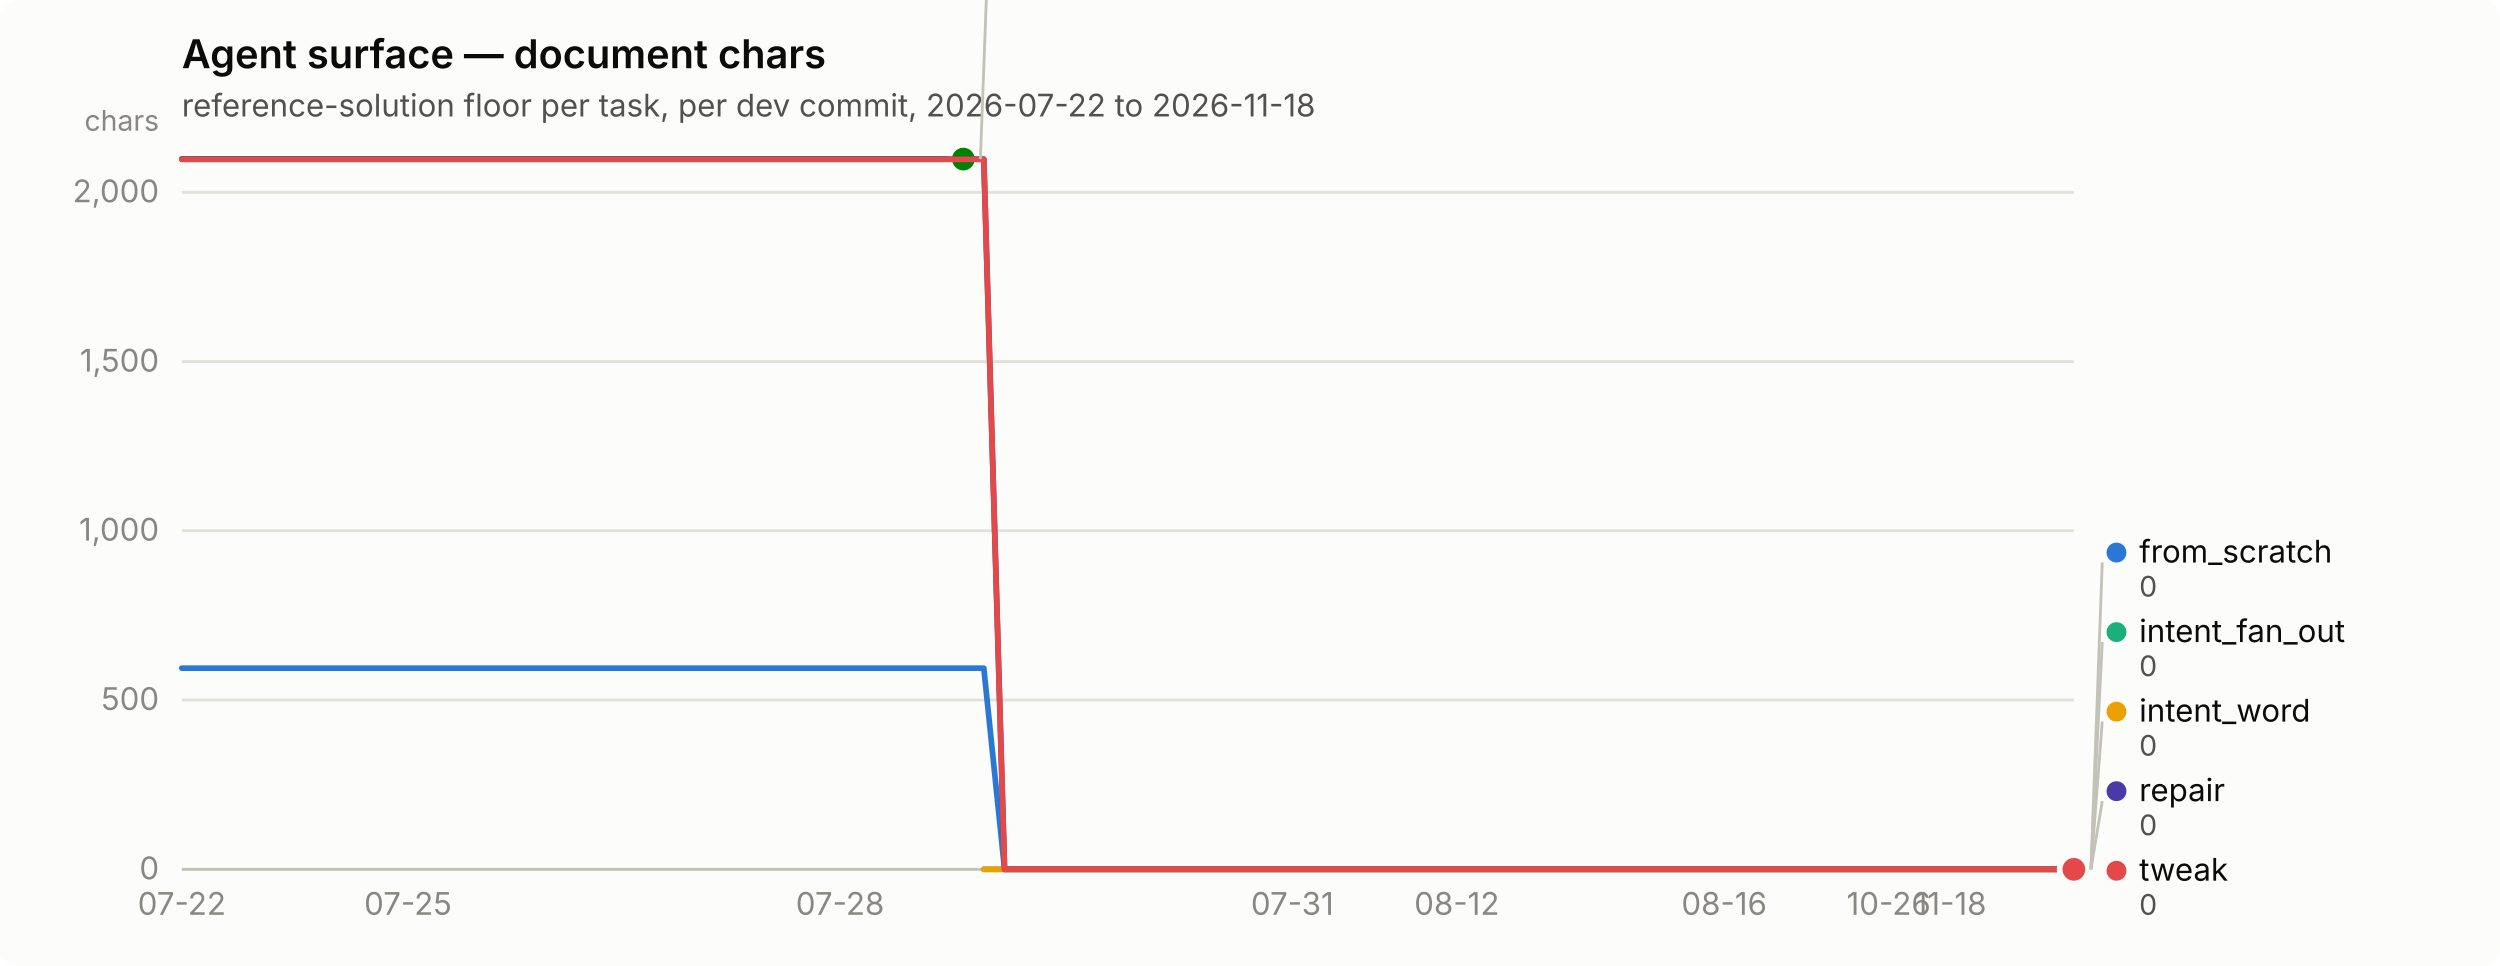
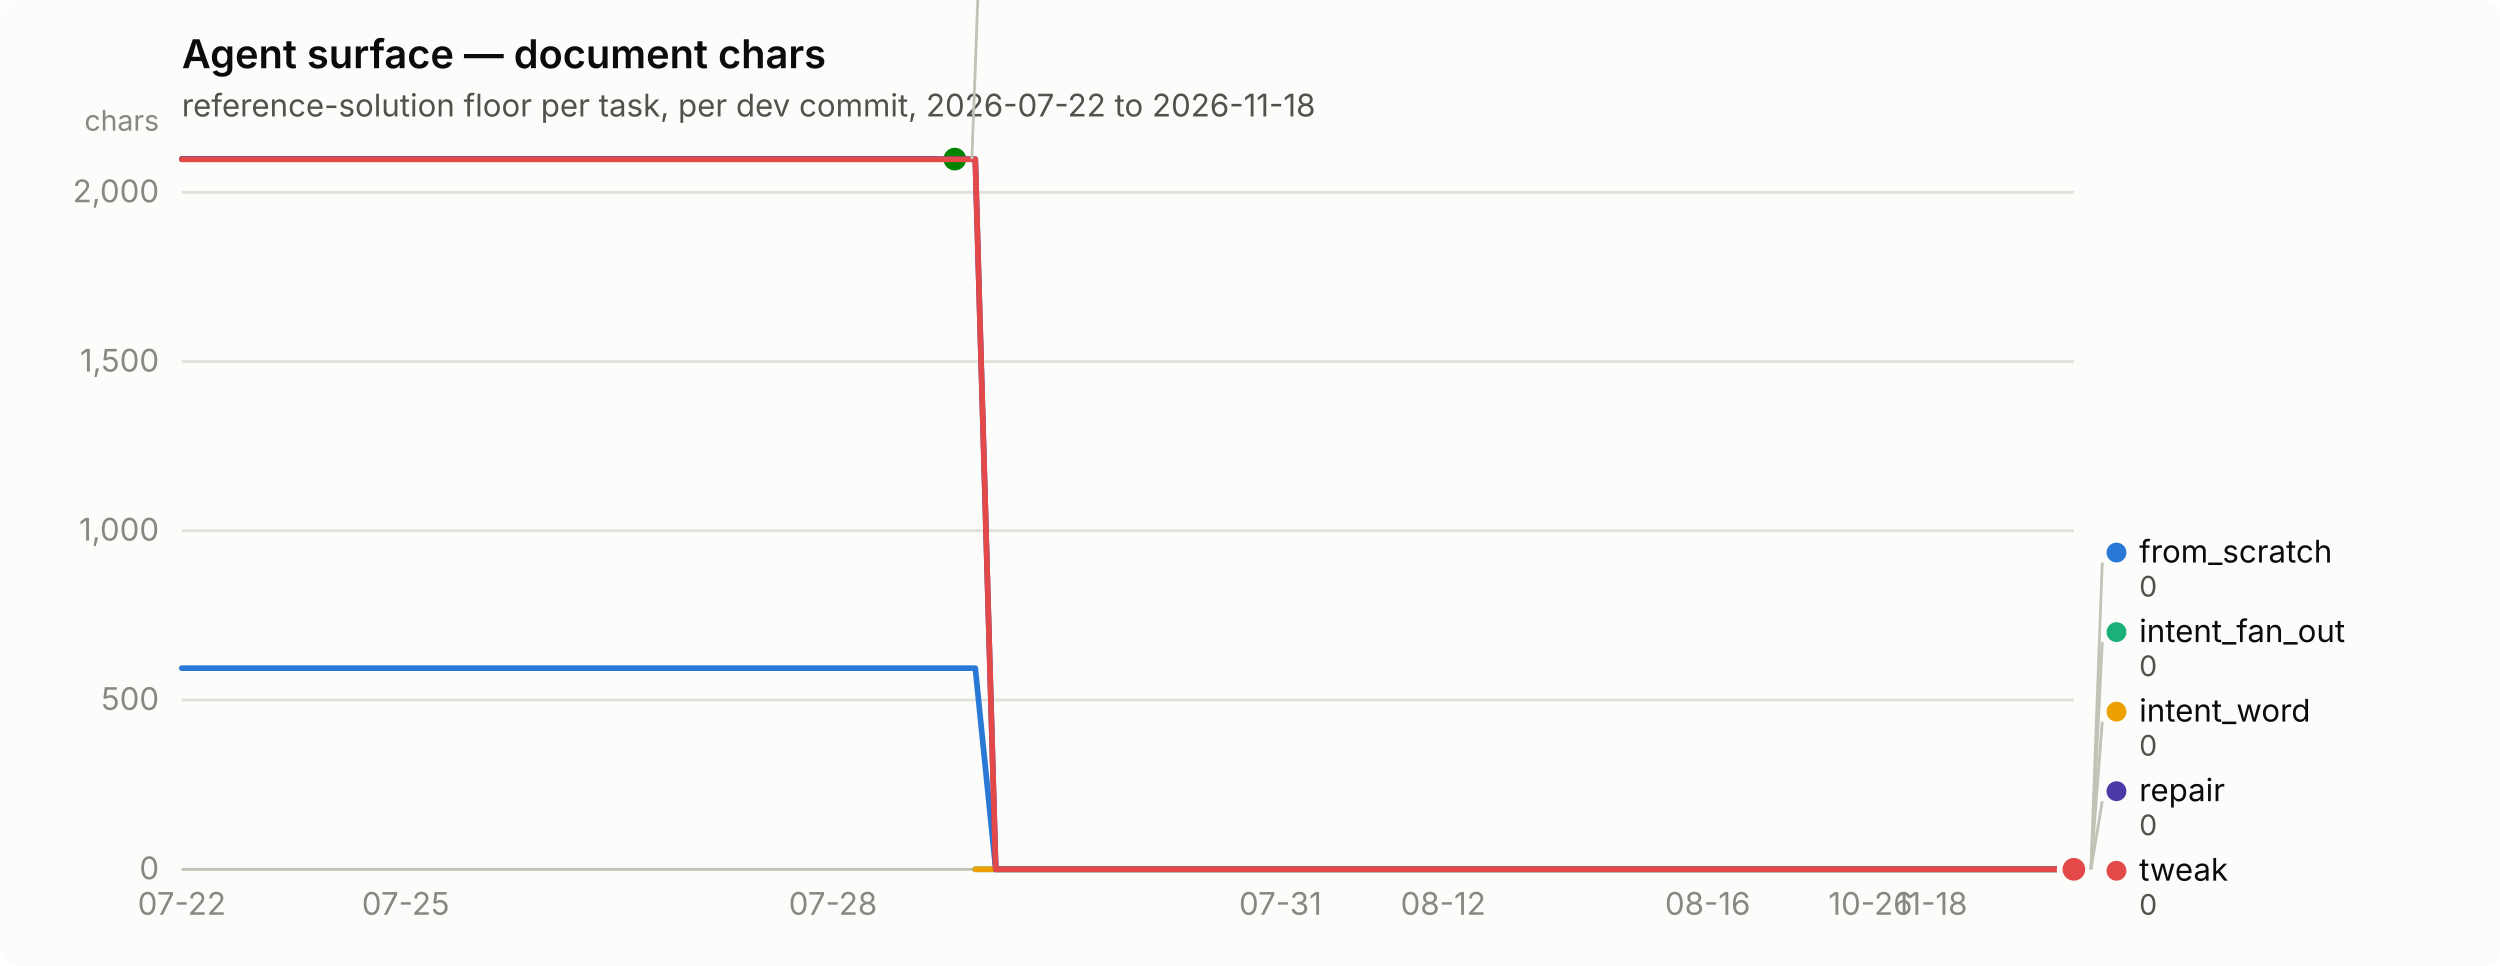
<svg xmlns="http://www.w3.org/2000/svg" width="880" height="340" viewBox="0 0 880 340" role="img" aria-label="Agent surface — document chars">
  <rect width="880" height="340" rx="6" fill="#fcfcfb" />
  <text x="64" y="24" font-family="system-ui, -apple-system, &quot;Segoe UI&quot;, sans-serif" font-size="14" font-weight="600" fill="#0b0b0b">Agent surface — document chars</text>
  <text x="64" y="41" font-family="system-ui, -apple-system, &quot;Segoe UI&quot;, sans-serif" font-size="11" fill="#52514e">reference-solution floor per task, per dev commit, 2026-07-22 to 2026-11-18</text>
  <line x1="64" y1="306.0" x2="730" y2="306.0" stroke="#e1e0d9" stroke-width="1" />
  <text x="56" y="309.5" text-anchor="end" font-family="system-ui, -apple-system, &quot;Segoe UI&quot;, sans-serif" font-size="11" style="font-variant-numeric: tabular-nums" fill="#898781">0</text>
  <line x1="64" y1="246.4" x2="730" y2="246.4" stroke="#e1e0d9" stroke-width="1" />
  <text x="56" y="249.9" text-anchor="end" font-family="system-ui, -apple-system, &quot;Segoe UI&quot;, sans-serif" font-size="11" style="font-variant-numeric: tabular-nums" fill="#898781">500</text>
  <line x1="64" y1="186.8" x2="730" y2="186.8" stroke="#e1e0d9" stroke-width="1" />
  <text x="56" y="190.3" text-anchor="end" font-family="system-ui, -apple-system, &quot;Segoe UI&quot;, sans-serif" font-size="11" style="font-variant-numeric: tabular-nums" fill="#898781">1,000</text>
  <line x1="64" y1="127.3" x2="730" y2="127.3" stroke="#e1e0d9" stroke-width="1" />
  <text x="56" y="130.8" text-anchor="end" font-family="system-ui, -apple-system, &quot;Segoe UI&quot;, sans-serif" font-size="11" style="font-variant-numeric: tabular-nums" fill="#898781">1,500</text>
  <line x1="64" y1="67.7" x2="730" y2="67.7" stroke="#e1e0d9" stroke-width="1" />
  <text x="56" y="71.2" text-anchor="end" font-family="system-ui, -apple-system, &quot;Segoe UI&quot;, sans-serif" font-size="11" style="font-variant-numeric: tabular-nums" fill="#898781">2,000</text>
  <text x="56" y="46" text-anchor="end" font-family="system-ui, -apple-system, &quot;Segoe UI&quot;, sans-serif" font-size="10" fill="#898781">chars</text>
  <line x1="64" y1="306" x2="730" y2="306" stroke="#c3c2b7" stroke-width="1" />
  <text x="64.0" y="322" text-anchor="middle" font-family="system-ui, -apple-system, &quot;Segoe UI&quot;, sans-serif" font-size="11" style="font-variant-numeric: tabular-nums" fill="#898781">07-22</text>
-   <text x="143.6" y="322" text-anchor="middle" font-family="system-ui, -apple-system, &quot;Segoe UI&quot;, sans-serif" font-size="11" style="font-variant-numeric: tabular-nums" fill="#898781">07-25</text>
-   <text x="295.7" y="322" text-anchor="middle" font-family="system-ui, -apple-system, &quot;Segoe UI&quot;, sans-serif" font-size="11" style="font-variant-numeric: tabular-nums" fill="#898781">07-28</text>
-   <text x="454.9" y="322" text-anchor="middle" font-family="system-ui, -apple-system, &quot;Segoe UI&quot;, sans-serif" font-size="11" style="font-variant-numeric: tabular-nums" fill="#898781">07-31</text>
-   <text x="512.8" y="322" text-anchor="middle" font-family="system-ui, -apple-system, &quot;Segoe UI&quot;, sans-serif" font-size="11" style="font-variant-numeric: tabular-nums" fill="#898781">08-12</text>
-   <text x="606.9" y="322" text-anchor="middle" font-family="system-ui, -apple-system, &quot;Segoe UI&quot;, sans-serif" font-size="11" style="font-variant-numeric: tabular-nums" fill="#898781">08-16</text>
-   <text x="664.8" y="322" text-anchor="middle" font-family="system-ui, -apple-system, &quot;Segoe UI&quot;, sans-serif" font-size="11" style="font-variant-numeric: tabular-nums" fill="#898781">10-26</text>
-   <text x="686.6" y="322" text-anchor="middle" font-family="system-ui, -apple-system, &quot;Segoe UI&quot;, sans-serif" font-size="11" style="font-variant-numeric: tabular-nums" fill="#898781">11-18</text>
-   <path d="M64.0,235.2 L71.2,235.2 L78.5,235.2 L85.7,235.2 L93.0,235.2 L100.2,235.2 L107.4,235.2 L114.7,235.2 L121.9,235.2 L129.2,235.2 L136.4,235.2 L143.6,235.2 L150.9,235.2 L158.1,235.2 L165.3,235.2 L172.6,235.2 L179.8,235.2 L187.1,235.2 L194.3,235.2 L201.5,235.2 L208.8,235.2 L216.0,235.2 L223.3,235.2 L230.5,235.2 L237.7,235.2 L245.0,235.2 L252.2,235.2 L259.5,235.2 L266.7,235.2 L273.9,235.2 L281.2,235.2 L288.4,235.2 L295.7,235.2 L302.9,235.2 L310.1,235.2 L317.4,235.2 L324.6,235.2 L331.8,235.2 L339.1,235.2 L346.3,235.2 L353.6,306.0 L360.8,306.0 L368.0,306.0 L375.3,306.0 L382.5,306.0 L389.8,306.0 L397.0,306.0 L404.2,306.0 L411.5,306.0 L418.7,306.0 L426.0,306.0 L433.2,306.0 L440.4,306.0 L447.7,306.0 L454.9,306.0 L462.2,306.0 L469.4,306.0 L476.6,306.0 L483.9,306.0 L491.1,306.0 L498.3,306.0 L505.6,306.0 L512.8,306.0 L520.1,306.0 L527.3,306.0 L534.5,306.0 L541.8,306.0 L549.0,306.0 L556.3,306.0 L563.5,306.0 L570.7,306.0 L578.0,306.0 L585.2,306.0 L592.5,306.0 L599.7,306.0 L606.9,306.0 L614.2,306.0 L621.4,306.0 L628.7,306.0 L635.9,306.0 L643.1,306.0 L650.4,306.0 L657.6,306.0 L664.8,306.0 L672.1,306.0 L679.3,306.0 L686.6,306.0 L693.8,306.0 L701.0,306.0 L708.3,306.0 L715.5,306.0 L722.8,306.0 L730.0,306.0" fill="none" stroke="#2a78d6" stroke-width="2" stroke-linejoin="round" stroke-linecap="round" />
+   <text x="142.8" y="322" text-anchor="middle" font-family="system-ui, -apple-system, &quot;Segoe UI&quot;, sans-serif" font-size="11" style="font-variant-numeric: tabular-nums" fill="#898781">07-25</text>
+   <text x="293.2" y="322" text-anchor="middle" font-family="system-ui, -apple-system, &quot;Segoe UI&quot;, sans-serif" font-size="11" style="font-variant-numeric: tabular-nums" fill="#898781">07-28</text>
+   <text x="450.7" y="322" text-anchor="middle" font-family="system-ui, -apple-system, &quot;Segoe UI&quot;, sans-serif" font-size="11" style="font-variant-numeric: tabular-nums" fill="#898781">07-31</text>
+   <text x="508.0" y="322" text-anchor="middle" font-family="system-ui, -apple-system, &quot;Segoe UI&quot;, sans-serif" font-size="11" style="font-variant-numeric: tabular-nums" fill="#898781">08-12</text>
+   <text x="601.1" y="322" text-anchor="middle" font-family="system-ui, -apple-system, &quot;Segoe UI&quot;, sans-serif" font-size="11" style="font-variant-numeric: tabular-nums" fill="#898781">08-16</text>
+   <text x="658.4" y="322" text-anchor="middle" font-family="system-ui, -apple-system, &quot;Segoe UI&quot;, sans-serif" font-size="11" style="font-variant-numeric: tabular-nums" fill="#898781">10-26</text>
+   <text x="679.9" y="322" text-anchor="middle" font-family="system-ui, -apple-system, &quot;Segoe UI&quot;, sans-serif" font-size="11" style="font-variant-numeric: tabular-nums" fill="#898781">11-18</text>
+   <path d="M64.0,235.2 L71.2,235.2 L78.3,235.2 L85.5,235.2 L92.6,235.2 L99.8,235.2 L107.0,235.2 L114.1,235.2 L121.3,235.2 L128.5,235.2 L135.6,235.2 L142.8,235.2 L149.9,235.2 L157.1,235.2 L164.3,235.2 L171.4,235.2 L178.6,235.2 L185.7,235.2 L192.9,235.2 L200.1,235.2 L207.2,235.2 L214.4,235.2 L221.5,235.2 L228.7,235.2 L235.9,235.2 L243.0,235.2 L250.2,235.2 L257.4,235.2 L264.5,235.2 L271.7,235.2 L278.8,235.2 L286.0,235.2 L293.2,235.2 L300.3,235.2 L307.5,235.2 L314.6,235.2 L321.8,235.2 L329.0,235.2 L336.1,235.2 L343.3,235.2 L350.5,306.0 L357.6,306.0 L364.8,306.0 L371.9,306.0 L379.1,306.0 L386.3,306.0 L393.4,306.0 L400.6,306.0 L407.7,306.0 L414.9,306.0 L422.1,306.0 L429.2,306.0 L436.4,306.0 L443.5,306.0 L450.7,306.0 L457.9,306.0 L465.0,306.0 L472.2,306.0 L479.4,306.0 L486.5,306.0 L493.7,306.0 L500.8,306.0 L508.0,306.0 L515.2,306.0 L522.3,306.0 L529.5,306.0 L536.6,306.0 L543.8,306.0 L551.0,306.0 L558.1,306.0 L565.3,306.0 L572.5,306.0 L579.6,306.0 L586.8,306.0 L593.9,306.0 L601.1,306.0 L608.3,306.0 L615.4,306.0 L622.6,306.0 L629.7,306.0 L636.9,306.0 L644.1,306.0 L651.2,306.0 L658.4,306.0 L665.5,306.0 L672.7,306.0 L679.9,306.0 L687.0,306.0 L694.2,306.0 L701.4,306.0 L708.5,306.0 L715.7,306.0 L722.8,306.0 L730.0,306.0" fill="none" stroke="#2a78d6" stroke-width="2" stroke-linejoin="round" stroke-linecap="round" />
  <circle cx="730.0" cy="306.0" r="6" fill="#fcfcfb" />
  <circle cx="730.0" cy="306.0" r="4" fill="#2a78d6" />
-   <path d="M346.3,306.0 L353.6,306.0 L360.8,306.0 L368.0,306.0 L375.3,306.0 L382.5,306.0 L389.8,306.0 L397.0,306.0 L404.2,306.0 L411.5,306.0 L418.7,306.0 L426.0,306.0 L433.2,306.0 L440.4,306.0 L447.7,306.0 L454.9,306.0 L462.2,306.0 L469.4,306.0 L476.6,306.0 L483.9,306.0 L491.1,306.0 L498.3,306.0 L505.6,306.0 L512.8,306.0 L520.1,306.0 L527.3,306.0 L534.5,306.0 L541.8,306.0 L549.0,306.0 L556.3,306.0 L563.5,306.0 L570.7,306.0 L578.0,306.0 L585.2,306.0 L592.5,306.0 L599.7,306.0 L606.9,306.0 L614.2,306.0 L621.4,306.0 L628.7,306.0 L635.9,306.0 L643.1,306.0 L650.4,306.0 L657.6,306.0 L664.8,306.0 L672.1,306.0 L679.3,306.0 L686.6,306.0 L693.8,306.0 L701.0,306.0 L708.3,306.0 L715.5,306.0 L722.8,306.0 L730.0,306.0" fill="none" stroke="#1baf7a" stroke-width="2" stroke-linejoin="round" stroke-linecap="round" />
+   <path d="M343.3,306.0 L350.5,306.0 L357.6,306.0 L364.8,306.0 L371.9,306.0 L379.1,306.0 L386.3,306.0 L393.4,306.0 L400.6,306.0 L407.7,306.0 L414.9,306.0 L422.1,306.0 L429.2,306.0 L436.4,306.0 L443.5,306.0 L450.7,306.0 L457.9,306.0 L465.0,306.0 L472.2,306.0 L479.4,306.0 L486.5,306.0 L493.7,306.0 L500.8,306.0 L508.0,306.0 L515.2,306.0 L522.3,306.0 L529.5,306.0 L536.6,306.0 L543.8,306.0 L551.0,306.0 L558.1,306.0 L565.3,306.0 L572.5,306.0 L579.6,306.0 L586.8,306.0 L593.9,306.0 L601.1,306.0 L608.3,306.0 L615.4,306.0 L622.6,306.0 L629.7,306.0 L636.9,306.0 L644.1,306.0 L651.2,306.0 L658.4,306.0 L665.5,306.0 L672.7,306.0 L679.9,306.0 L687.0,306.0 L694.2,306.0 L701.4,306.0 L708.5,306.0 L715.7,306.0 L722.8,306.0 L730.0,306.0" fill="none" stroke="#1baf7a" stroke-width="2" stroke-linejoin="round" stroke-linecap="round" />
  <circle cx="730.0" cy="306.0" r="6" fill="#fcfcfb" />
  <circle cx="730.0" cy="306.0" r="4" fill="#1baf7a" />
-   <path d="M346.3,306.0 L353.6,306.0 L360.8,306.0 L368.0,306.0 L375.3,306.0 L382.5,306.0 L389.8,306.0 L397.0,306.0 L404.2,306.0 L411.5,306.0 L418.7,306.0 L426.0,306.0 L433.2,306.0 L440.4,306.0 L447.7,306.0 L454.9,306.0 L462.2,306.0 L469.4,306.0 L476.6,306.0 L483.9,306.0 L491.1,306.0 L498.3,306.0 L505.6,306.0 L512.8,306.0 L520.1,306.0 L527.3,306.0 L534.5,306.0 L541.8,306.0 L549.0,306.0 L556.3,306.0 L563.5,306.0 L570.7,306.0 L578.0,306.0 L585.2,306.0 L592.5,306.0 L599.7,306.0 L606.9,306.0 L614.2,306.0 L621.4,306.0 L628.7,306.0 L635.9,306.0 L643.1,306.0 L650.4,306.0 L657.6,306.0 L664.8,306.0 L672.1,306.0 L679.3,306.0 L686.6,306.0 L693.8,306.0 L701.0,306.0 L708.3,306.0 L715.5,306.0 L722.8,306.0 L730.0,306.0" fill="none" stroke="#eda100" stroke-width="2" stroke-linejoin="round" stroke-linecap="round" />
+   <path d="M343.3,306.0 L350.5,306.0 L357.6,306.0 L364.8,306.0 L371.9,306.0 L379.1,306.0 L386.3,306.0 L393.4,306.0 L400.6,306.0 L407.7,306.0 L414.9,306.0 L422.1,306.0 L429.2,306.0 L436.4,306.0 L443.5,306.0 L450.7,306.0 L457.9,306.0 L465.0,306.0 L472.2,306.0 L479.4,306.0 L486.5,306.0 L493.7,306.0 L500.8,306.0 L508.0,306.0 L515.2,306.0 L522.3,306.0 L529.5,306.0 L536.6,306.0 L543.8,306.0 L551.0,306.0 L558.1,306.0 L565.3,306.0 L572.5,306.0 L579.6,306.0 L586.8,306.0 L593.9,306.0 L601.1,306.0 L608.3,306.0 L615.4,306.0 L622.6,306.0 L629.7,306.0 L636.9,306.0 L644.1,306.0 L651.2,306.0 L658.4,306.0 L665.5,306.0 L672.7,306.0 L679.9,306.0 L687.0,306.0 L694.2,306.0 L701.4,306.0 L708.5,306.0 L715.7,306.0 L722.8,306.0 L730.0,306.0" fill="none" stroke="#eda100" stroke-width="2" stroke-linejoin="round" stroke-linecap="round" />
  <circle cx="730.0" cy="306.0" r="6" fill="#fcfcfb" />
  <circle cx="730.0" cy="306.0" r="4" fill="#eda100" />
-   <path d="M64.0,56.0 L71.2,56.0 L78.5,56.0 L85.7,56.0 L93.0,56.0 L100.2,56.0 L107.4,56.0 L114.7,56.0 L121.9,56.0 L129.2,56.0 L136.4,56.0 L143.6,56.0 L150.9,56.0 L158.1,56.0 L165.3,56.0 L172.6,56.0 L179.8,56.0 L187.1,56.0 L194.3,56.0 L201.5,56.0 L208.8,56.0 L216.0,56.0 L223.3,56.0 L230.5,56.0 L237.7,56.0 L245.0,56.0 L252.2,56.0 L259.5,56.0 L266.7,56.0 L273.9,56.0 L281.2,56.0 L288.4,56.0 L295.7,56.0 L302.9,56.0 L310.1,56.0 L317.4,56.0 L324.6,56.0 L331.8,56.0 L339.1,56.0" fill="none" stroke="#008300" stroke-width="2" stroke-linejoin="round" stroke-linecap="round" />
-   <circle cx="339.1" cy="56.0" r="6" fill="#fcfcfb" />
-   <circle cx="339.1" cy="56.0" r="4" fill="#008300" />
-   <path d="M64.0,56.0 L71.2,56.0 L78.5,56.0 L85.7,56.0 L93.0,56.0 L100.2,56.0 L107.4,56.0 L114.7,56.0 L121.9,56.0 L129.2,56.0 L136.4,56.0 L143.6,56.0 L150.9,56.0 L158.1,56.0 L165.3,56.0 L172.6,56.0 L179.8,56.0 L187.1,56.0 L194.3,56.0 L201.5,56.0 L208.8,56.0 L216.0,56.0 L223.3,56.0 L230.5,56.0 L237.7,56.0 L245.0,56.0 L252.2,56.0 L259.5,56.0 L266.7,56.0 L273.9,56.0 L281.2,56.0 L288.4,56.0 L295.7,56.0 L302.9,56.0 L310.1,56.0 L317.4,56.0 L324.6,56.0 L331.8,56.0 L339.1,56.0 L346.3,56.0 L353.6,306.0 L360.8,306.0 L368.0,306.0 L375.3,306.0 L382.5,306.0 L389.8,306.0 L397.0,306.0 L404.2,306.0 L411.5,306.0 L418.7,306.0 L426.0,306.0 L433.2,306.0 L440.4,306.0 L447.7,306.0 L454.9,306.0 L462.2,306.0 L469.4,306.0 L476.6,306.0 L483.9,306.0 L491.1,306.0 L498.3,306.0 L505.6,306.0 L512.8,306.0 L520.1,306.0 L527.3,306.0 L534.5,306.0 L541.8,306.0 L549.0,306.0 L556.3,306.0 L563.5,306.0 L570.7,306.0 L578.0,306.0 L585.2,306.0 L592.5,306.0 L599.7,306.0 L606.9,306.0 L614.2,306.0 L621.4,306.0 L628.7,306.0 L635.9,306.0 L643.1,306.0 L650.4,306.0 L657.6,306.0 L664.8,306.0 L672.1,306.0 L679.3,306.0 L686.6,306.0 L693.8,306.0 L701.0,306.0 L708.3,306.0 L715.5,306.0 L722.8,306.0 L730.0,306.0" fill="none" stroke="#4a3aa7" stroke-width="2" stroke-linejoin="round" stroke-linecap="round" />
+   <path d="M64.0,56.0 L71.2,56.0 L78.3,56.0 L85.5,56.0 L92.6,56.0 L99.8,56.0 L107.0,56.0 L114.1,56.0 L121.3,56.0 L128.5,56.0 L135.6,56.0 L142.8,56.0 L149.9,56.0 L157.1,56.0 L164.3,56.0 L171.4,56.0 L178.6,56.0 L185.7,56.0 L192.9,56.0 L200.1,56.0 L207.2,56.0 L214.4,56.0 L221.5,56.0 L228.7,56.0 L235.9,56.0 L243.0,56.0 L250.2,56.0 L257.4,56.0 L264.5,56.0 L271.7,56.0 L278.8,56.0 L286.0,56.0 L293.2,56.0 L300.3,56.0 L307.5,56.0 L314.6,56.0 L321.8,56.0 L329.0,56.0 L336.1,56.0" fill="none" stroke="#008300" stroke-width="2" stroke-linejoin="round" stroke-linecap="round" />
+   <circle cx="336.1" cy="56.0" r="6" fill="#fcfcfb" />
+   <circle cx="336.1" cy="56.0" r="4" fill="#008300" />
+   <path d="M64.0,56.0 L71.2,56.0 L78.3,56.0 L85.5,56.0 L92.6,56.0 L99.8,56.0 L107.0,56.0 L114.1,56.0 L121.3,56.0 L128.5,56.0 L135.6,56.0 L142.8,56.0 L149.9,56.0 L157.1,56.0 L164.3,56.0 L171.4,56.0 L178.6,56.0 L185.7,56.0 L192.9,56.0 L200.1,56.0 L207.2,56.0 L214.4,56.0 L221.5,56.0 L228.7,56.0 L235.9,56.0 L243.0,56.0 L250.2,56.0 L257.4,56.0 L264.5,56.0 L271.7,56.0 L278.8,56.0 L286.0,56.0 L293.2,56.0 L300.3,56.0 L307.5,56.0 L314.6,56.0 L321.8,56.0 L329.0,56.0 L336.1,56.0 L343.3,56.0 L350.5,306.0 L357.6,306.0 L364.8,306.0 L371.9,306.0 L379.1,306.0 L386.3,306.0 L393.4,306.0 L400.6,306.0 L407.7,306.0 L414.9,306.0 L422.1,306.0 L429.2,306.0 L436.4,306.0 L443.5,306.0 L450.7,306.0 L457.9,306.0 L465.0,306.0 L472.2,306.0 L479.4,306.0 L486.5,306.0 L493.7,306.0 L500.8,306.0 L508.0,306.0 L515.2,306.0 L522.3,306.0 L529.5,306.0 L536.6,306.0 L543.8,306.0 L551.0,306.0 L558.1,306.0 L565.3,306.0 L572.5,306.0 L579.6,306.0 L586.8,306.0 L593.9,306.0 L601.1,306.0 L608.3,306.0 L615.4,306.0 L622.6,306.0 L629.7,306.0 L636.9,306.0 L644.1,306.0 L651.2,306.0 L658.4,306.0 L665.5,306.0 L672.7,306.0 L679.9,306.0 L687.0,306.0 L694.2,306.0 L701.4,306.0 L708.5,306.0 L715.7,306.0 L722.8,306.0 L730.0,306.0" fill="none" stroke="#4a3aa7" stroke-width="2" stroke-linejoin="round" stroke-linecap="round" />
  <circle cx="730.0" cy="306.0" r="6" fill="#fcfcfb" />
  <circle cx="730.0" cy="306.0" r="4" fill="#4a3aa7" />
-   <path d="M64.0,56.1 L71.2,56.1 L78.5,56.1 L85.7,56.1 L93.0,56.1 L100.2,56.1 L107.4,56.1 L114.7,56.1 L121.9,56.1 L129.2,56.1 L136.4,56.1 L143.6,56.1 L150.9,56.1 L158.1,56.1 L165.3,56.1 L172.6,56.1 L179.8,56.1 L187.1,56.1 L194.3,56.1 L201.5,56.1 L208.8,56.1 L216.0,56.1 L223.3,56.1 L230.5,56.1 L237.7,56.1 L245.0,56.1 L252.2,56.1 L259.5,56.1 L266.7,56.1 L273.9,56.1 L281.2,56.1 L288.4,56.1 L295.7,56.1 L302.9,56.1 L310.1,56.1 L317.4,56.1 L324.6,56.1 L331.8,56.1 L339.1,56.1 L346.3,56.1 L353.6,306.0 L360.8,306.0 L368.0,306.0 L375.3,306.0 L382.5,306.0 L389.8,306.0 L397.0,306.0 L404.2,306.0 L411.5,306.0 L418.7,306.0 L426.0,306.0 L433.2,306.0 L440.4,306.0 L447.7,306.0 L454.9,306.0 L462.2,306.0 L469.4,306.0 L476.6,306.0 L483.9,306.0 L491.1,306.0 L498.3,306.0 L505.6,306.0 L512.8,306.0 L520.1,306.0 L527.3,306.0 L534.5,306.0 L541.8,306.0 L549.0,306.0 L556.3,306.0 L563.5,306.0 L570.7,306.0 L578.0,306.0 L585.2,306.0 L592.5,306.0 L599.7,306.0 L606.9,306.0 L614.2,306.0 L621.4,306.0 L628.7,306.0 L635.9,306.0 L643.1,306.0 L650.4,306.0 L657.6,306.0 L664.8,306.0 L672.1,306.0 L679.3,306.0 L686.6,306.0 L693.8,306.0 L701.0,306.0 L708.3,306.0 L715.5,306.0 L722.8,306.0 L730.0,306.0" fill="none" stroke="#e34948" stroke-width="2" stroke-linejoin="round" stroke-linecap="round" />
+   <path d="M64.0,56.1 L71.2,56.1 L78.3,56.1 L85.5,56.1 L92.6,56.1 L99.8,56.1 L107.0,56.1 L114.1,56.1 L121.3,56.1 L128.5,56.1 L135.6,56.1 L142.8,56.1 L149.9,56.1 L157.1,56.1 L164.3,56.1 L171.4,56.1 L178.6,56.1 L185.7,56.1 L192.9,56.1 L200.1,56.1 L207.2,56.1 L214.4,56.1 L221.5,56.1 L228.7,56.1 L235.9,56.1 L243.0,56.1 L250.2,56.1 L257.4,56.1 L264.5,56.1 L271.7,56.1 L278.8,56.1 L286.0,56.1 L293.2,56.1 L300.3,56.1 L307.5,56.1 L314.6,56.1 L321.8,56.1 L329.0,56.1 L336.1,56.1 L343.3,56.1 L350.5,306.0 L357.6,306.0 L364.8,306.0 L371.9,306.0 L379.1,306.0 L386.3,306.0 L393.4,306.0 L400.6,306.0 L407.7,306.0 L414.9,306.0 L422.1,306.0 L429.2,306.0 L436.4,306.0 L443.5,306.0 L450.7,306.0 L457.9,306.0 L465.0,306.0 L472.2,306.0 L479.4,306.0 L486.5,306.0 L493.7,306.0 L500.8,306.0 L508.0,306.0 L515.2,306.0 L522.3,306.0 L529.5,306.0 L536.6,306.0 L543.8,306.0 L551.0,306.0 L558.1,306.0 L565.3,306.0 L572.5,306.0 L579.6,306.0 L586.8,306.0 L593.9,306.0 L601.1,306.0 L608.3,306.0 L615.4,306.0 L622.6,306.0 L629.7,306.0 L636.9,306.0 L644.1,306.0 L651.2,306.0 L658.4,306.0 L665.5,306.0 L672.7,306.0 L679.9,306.0 L687.0,306.0 L694.2,306.0 L701.4,306.0 L708.5,306.0 L715.7,306.0 L722.8,306.0 L730.0,306.0" fill="none" stroke="#e34948" stroke-width="2" stroke-linejoin="round" stroke-linecap="round" />
  <circle cx="730.0" cy="306.0" r="6" fill="#fcfcfb" />
  <circle cx="730.0" cy="306.0" r="4" fill="#e34948" />
-   <line x1="345.1" y1="56.0" x2="349.1" y2="-52.0" stroke="#c3c2b7" stroke-width="1" />
-   <circle cx="354.087" cy="-55.5" r="3.5" fill="#008300" />
-   <text x="362.087" y="-52.0" font-family="system-ui, -apple-system, &quot;Segoe UI&quot;, sans-serif" font-size="11" fill="#0b0b0b">nudge</text>
-   <text x="362.087" y="-40.0" font-family="system-ui, -apple-system, &quot;Segoe UI&quot;, sans-serif" font-size="10" style="font-variant-numeric: tabular-nums" fill="#52514e">2,098</text>
+   <line x1="342.1" y1="56.0" x2="346.1" y2="-52.0" stroke="#c3c2b7" stroke-width="1" />
+   <circle cx="351.129" cy="-55.5" r="3.5" fill="#008300" />
+   <text x="359.129" y="-52.0" font-family="system-ui, -apple-system, &quot;Segoe UI&quot;, sans-serif" font-size="11" fill="#0b0b0b">nudge</text>
+   <text x="359.129" y="-40.0" font-family="system-ui, -apple-system, &quot;Segoe UI&quot;, sans-serif" font-size="10" style="font-variant-numeric: tabular-nums" fill="#52514e">2,098</text>
  <line x1="736.0" y1="306.0" x2="740.0" y2="198.0" stroke="#c3c2b7" stroke-width="1" />
  <circle cx="745.0" cy="194.5" r="3.5" fill="#2a78d6" />
  <text x="753.0" y="198.0" font-family="system-ui, -apple-system, &quot;Segoe UI&quot;, sans-serif" font-size="11" fill="#0b0b0b">from_scratch</text>
  <text x="753.0" y="210.0" font-family="system-ui, -apple-system, &quot;Segoe UI&quot;, sans-serif" font-size="10" style="font-variant-numeric: tabular-nums" fill="#52514e">0</text>
  <line x1="736.0" y1="306.0" x2="740.0" y2="226.0" stroke="#c3c2b7" stroke-width="1" />
  <circle cx="745.0" cy="222.5" r="3.5" fill="#1baf7a" />
  <text x="753.0" y="226.0" font-family="system-ui, -apple-system, &quot;Segoe UI&quot;, sans-serif" font-size="11" fill="#0b0b0b">intent_fan_out</text>
  <text x="753.0" y="238.0" font-family="system-ui, -apple-system, &quot;Segoe UI&quot;, sans-serif" font-size="10" style="font-variant-numeric: tabular-nums" fill="#52514e">0</text>
  <line x1="736.0" y1="306.0" x2="740.0" y2="254.0" stroke="#c3c2b7" stroke-width="1" />
  <circle cx="745.0" cy="250.5" r="3.5" fill="#eda100" />
  <text x="753.0" y="254.0" font-family="system-ui, -apple-system, &quot;Segoe UI&quot;, sans-serif" font-size="11" fill="#0b0b0b">intent_word</text>
  <text x="753.0" y="266.0" font-family="system-ui, -apple-system, &quot;Segoe UI&quot;, sans-serif" font-size="10" style="font-variant-numeric: tabular-nums" fill="#52514e">0</text>
  <line x1="736.0" y1="306.0" x2="740.0" y2="282.0" stroke="#c3c2b7" stroke-width="1" />
  <circle cx="745.0" cy="278.5" r="3.5" fill="#4a3aa7" />
  <text x="753.0" y="282.0" font-family="system-ui, -apple-system, &quot;Segoe UI&quot;, sans-serif" font-size="11" fill="#0b0b0b">repair</text>
  <text x="753.0" y="294.0" font-family="system-ui, -apple-system, &quot;Segoe UI&quot;, sans-serif" font-size="10" style="font-variant-numeric: tabular-nums" fill="#52514e">0</text>
  <circle cx="745.0" cy="306.5" r="3.5" fill="#e34948" />
  <text x="753.0" y="310.0" font-family="system-ui, -apple-system, &quot;Segoe UI&quot;, sans-serif" font-size="11" fill="#0b0b0b">tweak</text>
  <text x="753.0" y="322.0" font-family="system-ui, -apple-system, &quot;Segoe UI&quot;, sans-serif" font-size="10" style="font-variant-numeric: tabular-nums" fill="#52514e">0</text>
</svg>
